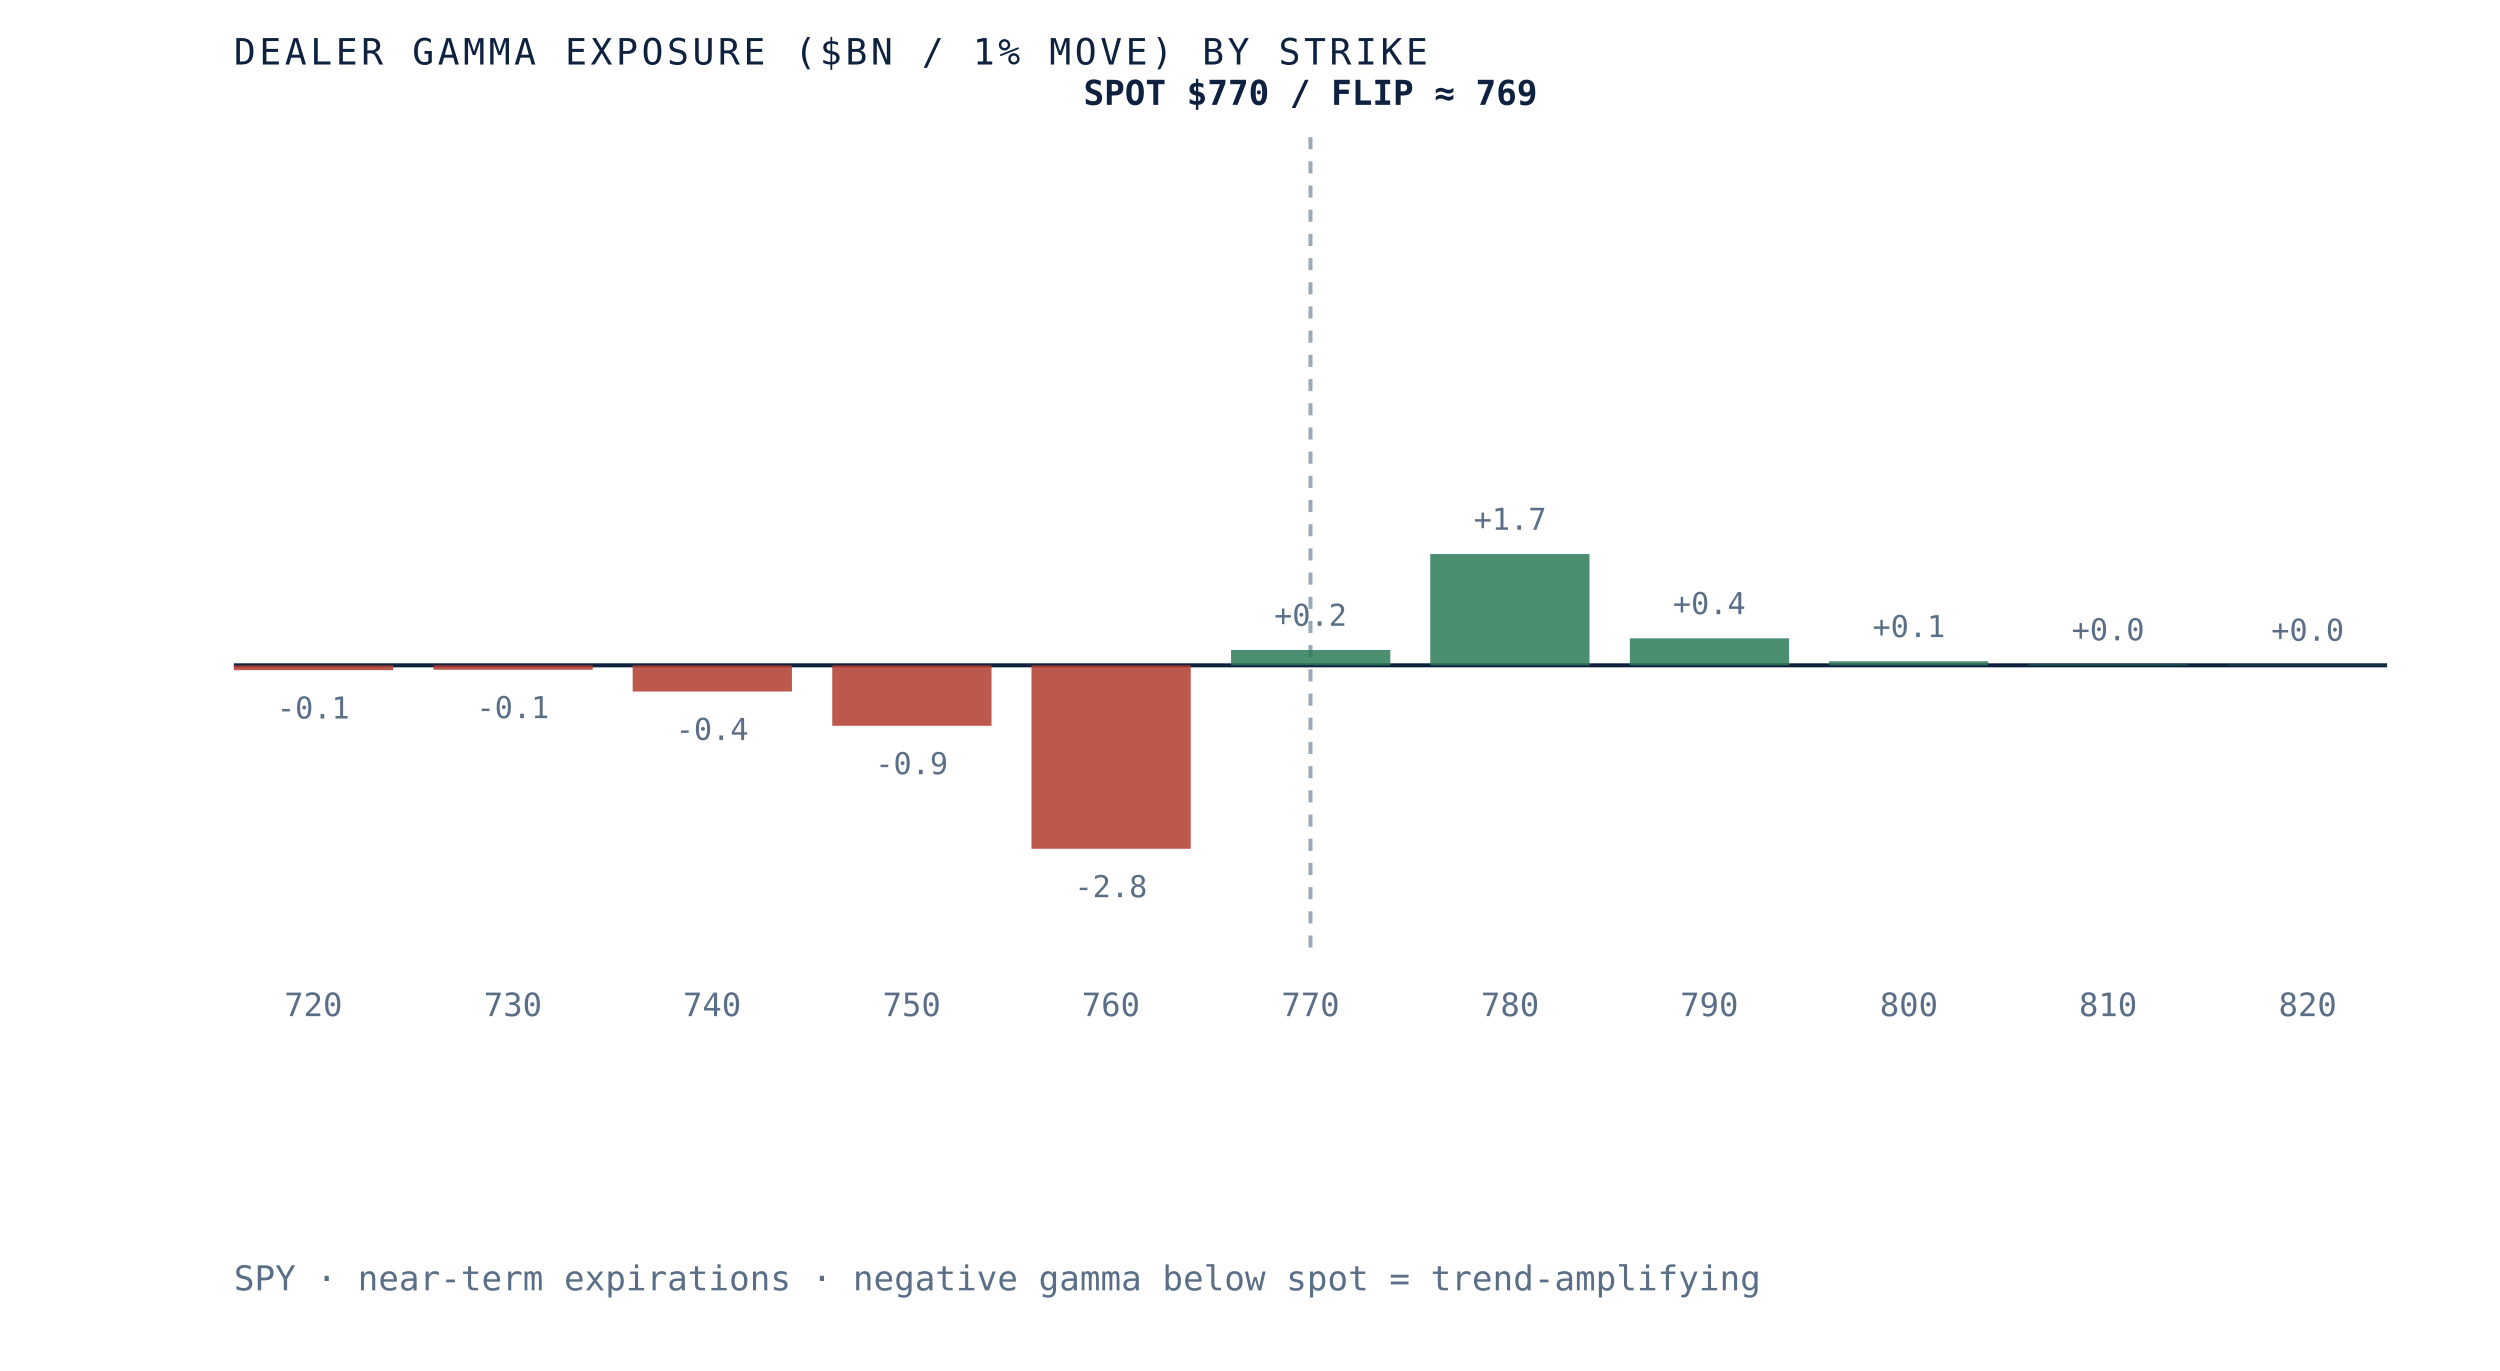
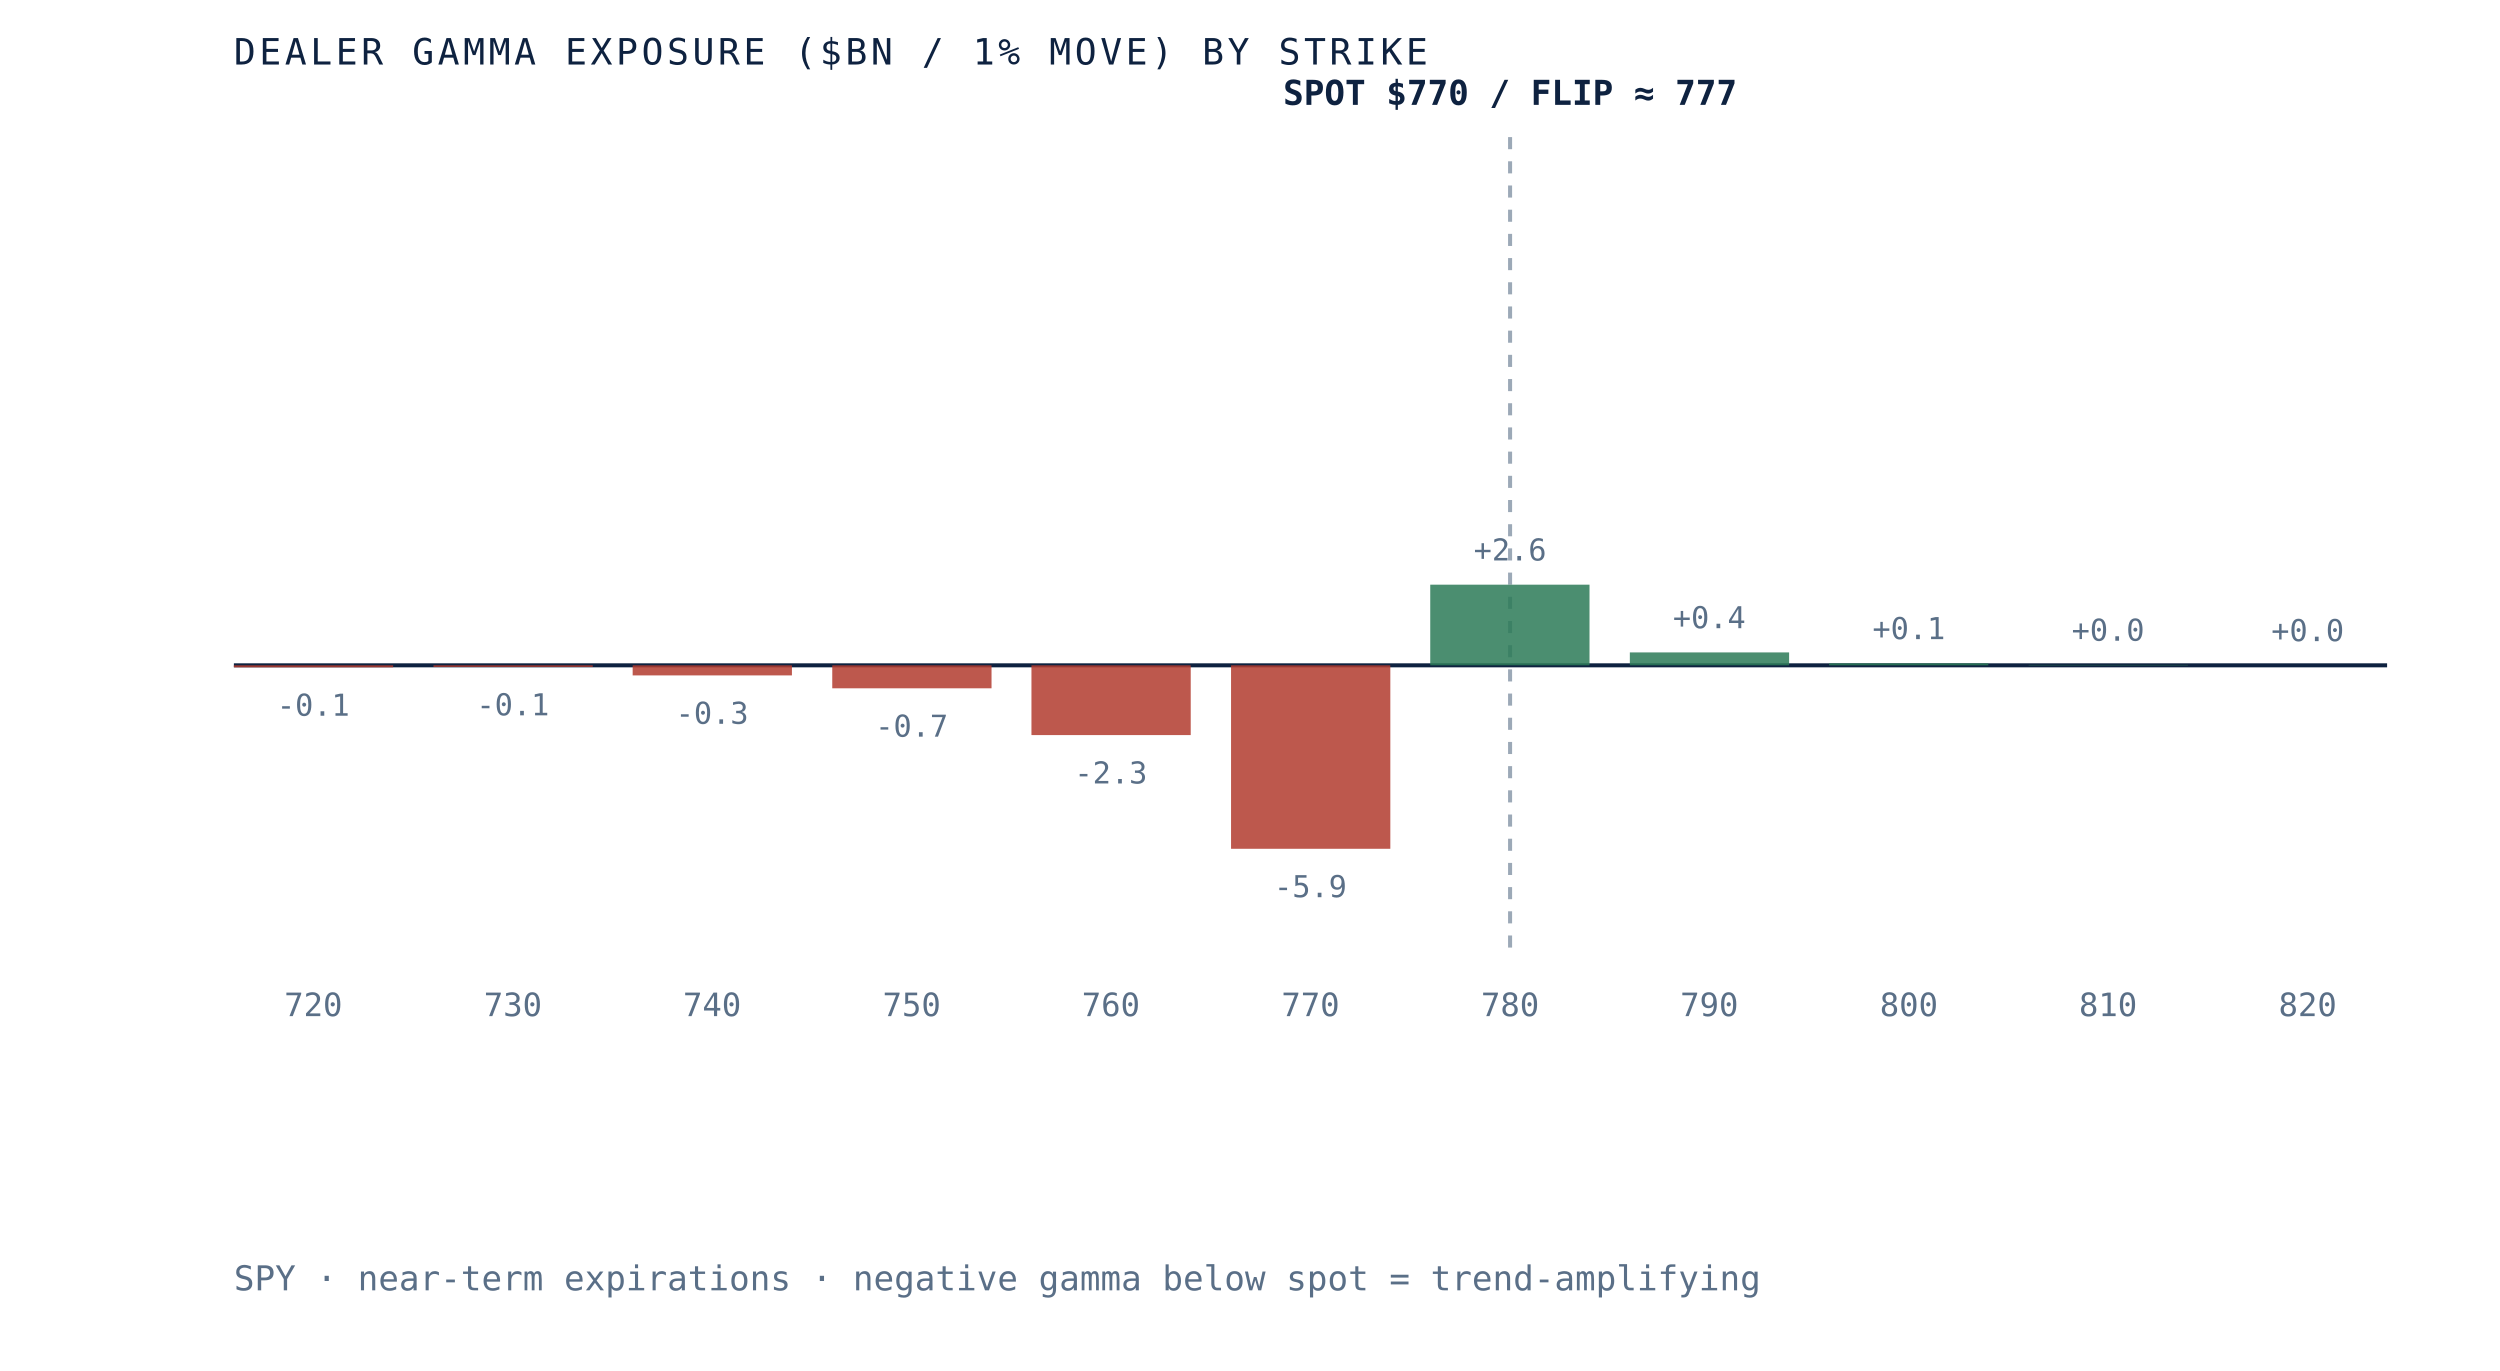
- <svg xmlns="http://www.w3.org/2000/svg" viewBox="0 0 620 340" role="img" aria-label="Dealer gamma exposure by strike for SPY, negative below spot and positive above, gamma flip near 769" preserveAspectRatio="xMidYMid meet" style="width:100%;height:auto;display:block">
+ <svg xmlns="http://www.w3.org/2000/svg" viewBox="0 0 620 340" role="img" aria-label="Dealer gamma exposure by strike for SPY, negative below spot and positive above, gamma flip near 777" preserveAspectRatio="xMidYMid meet" style="width:100%;height:auto;display:block">
  <rect x="0" y="0" width="620" height="340" fill="white" />
  <line x1="58" y1="165" x2="592" y2="165" stroke="#0e2240" stroke-width="1" />
-   <line x1="325.0" y1="34" x2="325.0" y2="235" stroke="#5a6f87" stroke-width="1" stroke-dasharray="3 3" opacity="0.6" />
-   <rect x="58.0" y="165.0" width="39.5" height="1.2" fill="#b23b2e" opacity="0.85" />
-   <text x="77.7" y="178.2" text-anchor="middle" font-family="'JetBrains Mono', monospace" font-size="7.5" fill="#5a6f87">-0.1</text>
+   <line x1="374.5" y1="34" x2="374.5" y2="235" stroke="#5a6f87" stroke-width="1" stroke-dasharray="3 3" opacity="0.6" />
+   <rect x="58.0" y="165.0" width="39.5" height="0.5" fill="#b23b2e" opacity="0.85" />
+   <text x="77.7" y="177.5" text-anchor="middle" font-family="'JetBrains Mono', monospace" font-size="7.5" fill="#5a6f87">-0.1</text>
  <text x="77.7" y="252" text-anchor="middle" font-family="'JetBrains Mono', monospace" font-size="8" fill="#5a6f87">720</text>
-   <rect x="107.5" y="165.0" width="39.5" height="1.1" fill="#b23b2e" opacity="0.85" />
-   <text x="127.2" y="178.1" text-anchor="middle" font-family="'JetBrains Mono', monospace" font-size="7.5" fill="#5a6f87">-0.1</text>
+   <rect x="107.5" y="165.0" width="39.5" height="0.4" fill="#b23b2e" opacity="0.85" />
+   <text x="127.2" y="177.4" text-anchor="middle" font-family="'JetBrains Mono', monospace" font-size="7.5" fill="#5a6f87">-0.1</text>
  <text x="127.2" y="252" text-anchor="middle" font-family="'JetBrains Mono', monospace" font-size="8" fill="#5a6f87">730</text>
-   <rect x="156.9" y="165.0" width="39.5" height="6.5" fill="#b23b2e" opacity="0.85" />
-   <text x="176.6" y="183.5" text-anchor="middle" font-family="'JetBrains Mono', monospace" font-size="7.5" fill="#5a6f87">-0.4</text>
+   <rect x="156.9" y="165.0" width="39.5" height="2.5" fill="#b23b2e" opacity="0.85" />
+   <text x="176.6" y="179.5" text-anchor="middle" font-family="'JetBrains Mono', monospace" font-size="7.5" fill="#5a6f87">-0.3</text>
  <text x="176.6" y="252" text-anchor="middle" font-family="'JetBrains Mono', monospace" font-size="8" fill="#5a6f87">740</text>
-   <rect x="206.4" y="165.0" width="39.5" height="15.0" fill="#b23b2e" opacity="0.85" />
-   <text x="226.1" y="192.0" text-anchor="middle" font-family="'JetBrains Mono', monospace" font-size="7.5" fill="#5a6f87">-0.9</text>
+   <rect x="206.4" y="165.0" width="39.5" height="5.7" fill="#b23b2e" opacity="0.85" />
+   <text x="226.1" y="182.7" text-anchor="middle" font-family="'JetBrains Mono', monospace" font-size="7.5" fill="#5a6f87">-0.7</text>
  <text x="226.1" y="252" text-anchor="middle" font-family="'JetBrains Mono', monospace" font-size="8" fill="#5a6f87">750</text>
-   <rect x="255.8" y="165.0" width="39.5" height="45.5" fill="#b23b2e" opacity="0.85" />
-   <text x="275.5" y="222.5" text-anchor="middle" font-family="'JetBrains Mono', monospace" font-size="7.5" fill="#5a6f87">-2.8</text>
+   <rect x="255.8" y="165.0" width="39.5" height="17.3" fill="#b23b2e" opacity="0.85" />
+   <text x="275.5" y="194.3" text-anchor="middle" font-family="'JetBrains Mono', monospace" font-size="7.5" fill="#5a6f87">-2.3</text>
  <text x="275.5" y="252" text-anchor="middle" font-family="'JetBrains Mono', monospace" font-size="8" fill="#5a6f87">760</text>
-   <rect x="305.3" y="161.2" width="39.5" height="3.8" fill="#2c7a57" opacity="0.85" />
-   <text x="325.0" y="155.2" text-anchor="middle" font-family="'JetBrains Mono', monospace" font-size="7.5" fill="#5a6f87">+0.2</text>
+   <rect x="305.3" y="165.0" width="39.5" height="45.5" fill="#b23b2e" opacity="0.85" />
+   <text x="325.0" y="222.5" text-anchor="middle" font-family="'JetBrains Mono', monospace" font-size="7.5" fill="#5a6f87">-5.9</text>
  <text x="325.0" y="252" text-anchor="middle" font-family="'JetBrains Mono', monospace" font-size="8" fill="#5a6f87">770</text>
-   <rect x="354.7" y="137.4" width="39.5" height="27.6" fill="#2c7a57" opacity="0.85" />
-   <text x="374.5" y="131.4" text-anchor="middle" font-family="'JetBrains Mono', monospace" font-size="7.5" fill="#5a6f87">+1.7</text>
+   <rect x="354.7" y="145.0" width="39.5" height="20.0" fill="#2c7a57" opacity="0.85" />
+   <text x="374.5" y="139.0" text-anchor="middle" font-family="'JetBrains Mono', monospace" font-size="7.5" fill="#5a6f87">+2.6</text>
  <text x="374.5" y="252" text-anchor="middle" font-family="'JetBrains Mono', monospace" font-size="8" fill="#5a6f87">780</text>
-   <rect x="404.2" y="158.3" width="39.5" height="6.7" fill="#2c7a57" opacity="0.85" />
-   <text x="423.9" y="152.3" text-anchor="middle" font-family="'JetBrains Mono', monospace" font-size="7.5" fill="#5a6f87">+0.4</text>
+   <rect x="404.2" y="161.8" width="39.5" height="3.2" fill="#2c7a57" opacity="0.85" />
+   <text x="423.9" y="155.8" text-anchor="middle" font-family="'JetBrains Mono', monospace" font-size="7.5" fill="#5a6f87">+0.4</text>
  <text x="423.9" y="252" text-anchor="middle" font-family="'JetBrains Mono', monospace" font-size="8" fill="#5a6f87">790</text>
-   <rect x="453.6" y="164.0" width="39.5" height="1.0" fill="#2c7a57" opacity="0.85" />
-   <text x="473.4" y="158.0" text-anchor="middle" font-family="'JetBrains Mono', monospace" font-size="7.5" fill="#5a6f87">+0.1</text>
+   <rect x="453.6" y="164.5" width="39.5" height="0.5" fill="#2c7a57" opacity="0.85" />
+   <text x="473.4" y="158.5" text-anchor="middle" font-family="'JetBrains Mono', monospace" font-size="7.5" fill="#5a6f87">+0.1</text>
  <text x="473.4" y="252" text-anchor="middle" font-family="'JetBrains Mono', monospace" font-size="8" fill="#5a6f87">800</text>
-   <rect x="503.1" y="164.8" width="39.5" height="0.2" fill="#2c7a57" opacity="0.85" />
-   <text x="522.8" y="158.8" text-anchor="middle" font-family="'JetBrains Mono', monospace" font-size="7.5" fill="#5a6f87">+0.0</text>
+   <rect x="503.1" y="164.9" width="39.5" height="0.1" fill="#2c7a57" opacity="0.85" />
+   <text x="522.8" y="158.9" text-anchor="middle" font-family="'JetBrains Mono', monospace" font-size="7.5" fill="#5a6f87">+0.0</text>
  <text x="522.8" y="252" text-anchor="middle" font-family="'JetBrains Mono', monospace" font-size="8" fill="#5a6f87">810</text>
-   <rect x="552.5" y="164.9" width="39.5" height="0.1" fill="#2c7a57" opacity="0.85" />
-   <text x="572.3" y="158.9" text-anchor="middle" font-family="'JetBrains Mono', monospace" font-size="7.5" fill="#5a6f87">+0.0</text>
+   <rect x="552.5" y="165.0" width="39.5" height="0.0" fill="#2c7a57" opacity="0.85" />
+   <text x="572.3" y="159.0" text-anchor="middle" font-family="'JetBrains Mono', monospace" font-size="7.5" fill="#5a6f87">+0.0</text>
  <text x="572.3" y="252" text-anchor="middle" font-family="'JetBrains Mono', monospace" font-size="8" fill="#5a6f87">820</text>
-   <text x="325.0" y="26" text-anchor="middle" font-family="'JetBrains Mono', monospace" font-size="8.5" font-weight="bold" fill="#0e2240">SPOT $770 / FLIP ≈ 769</text>
+   <text x="374.5" y="26" text-anchor="middle" font-family="'JetBrains Mono', monospace" font-size="8.5" font-weight="bold" fill="#0e2240">SPOT $770 / FLIP ≈ 777</text>
  <text x="58" y="16" font-family="'JetBrains Mono', monospace" font-size="9" letter-spacing="0.1em" fill="#0e2240">DEALER GAMMA EXPOSURE ($BN / 1% MOVE) BY STRIKE</text>
  <text x="58" y="320" font-family="'JetBrains Mono', monospace" font-size="8.5" fill="#5a6f87">SPY · near-term expirations · negative gamma below spot = trend-amplifying</text>
</svg>
